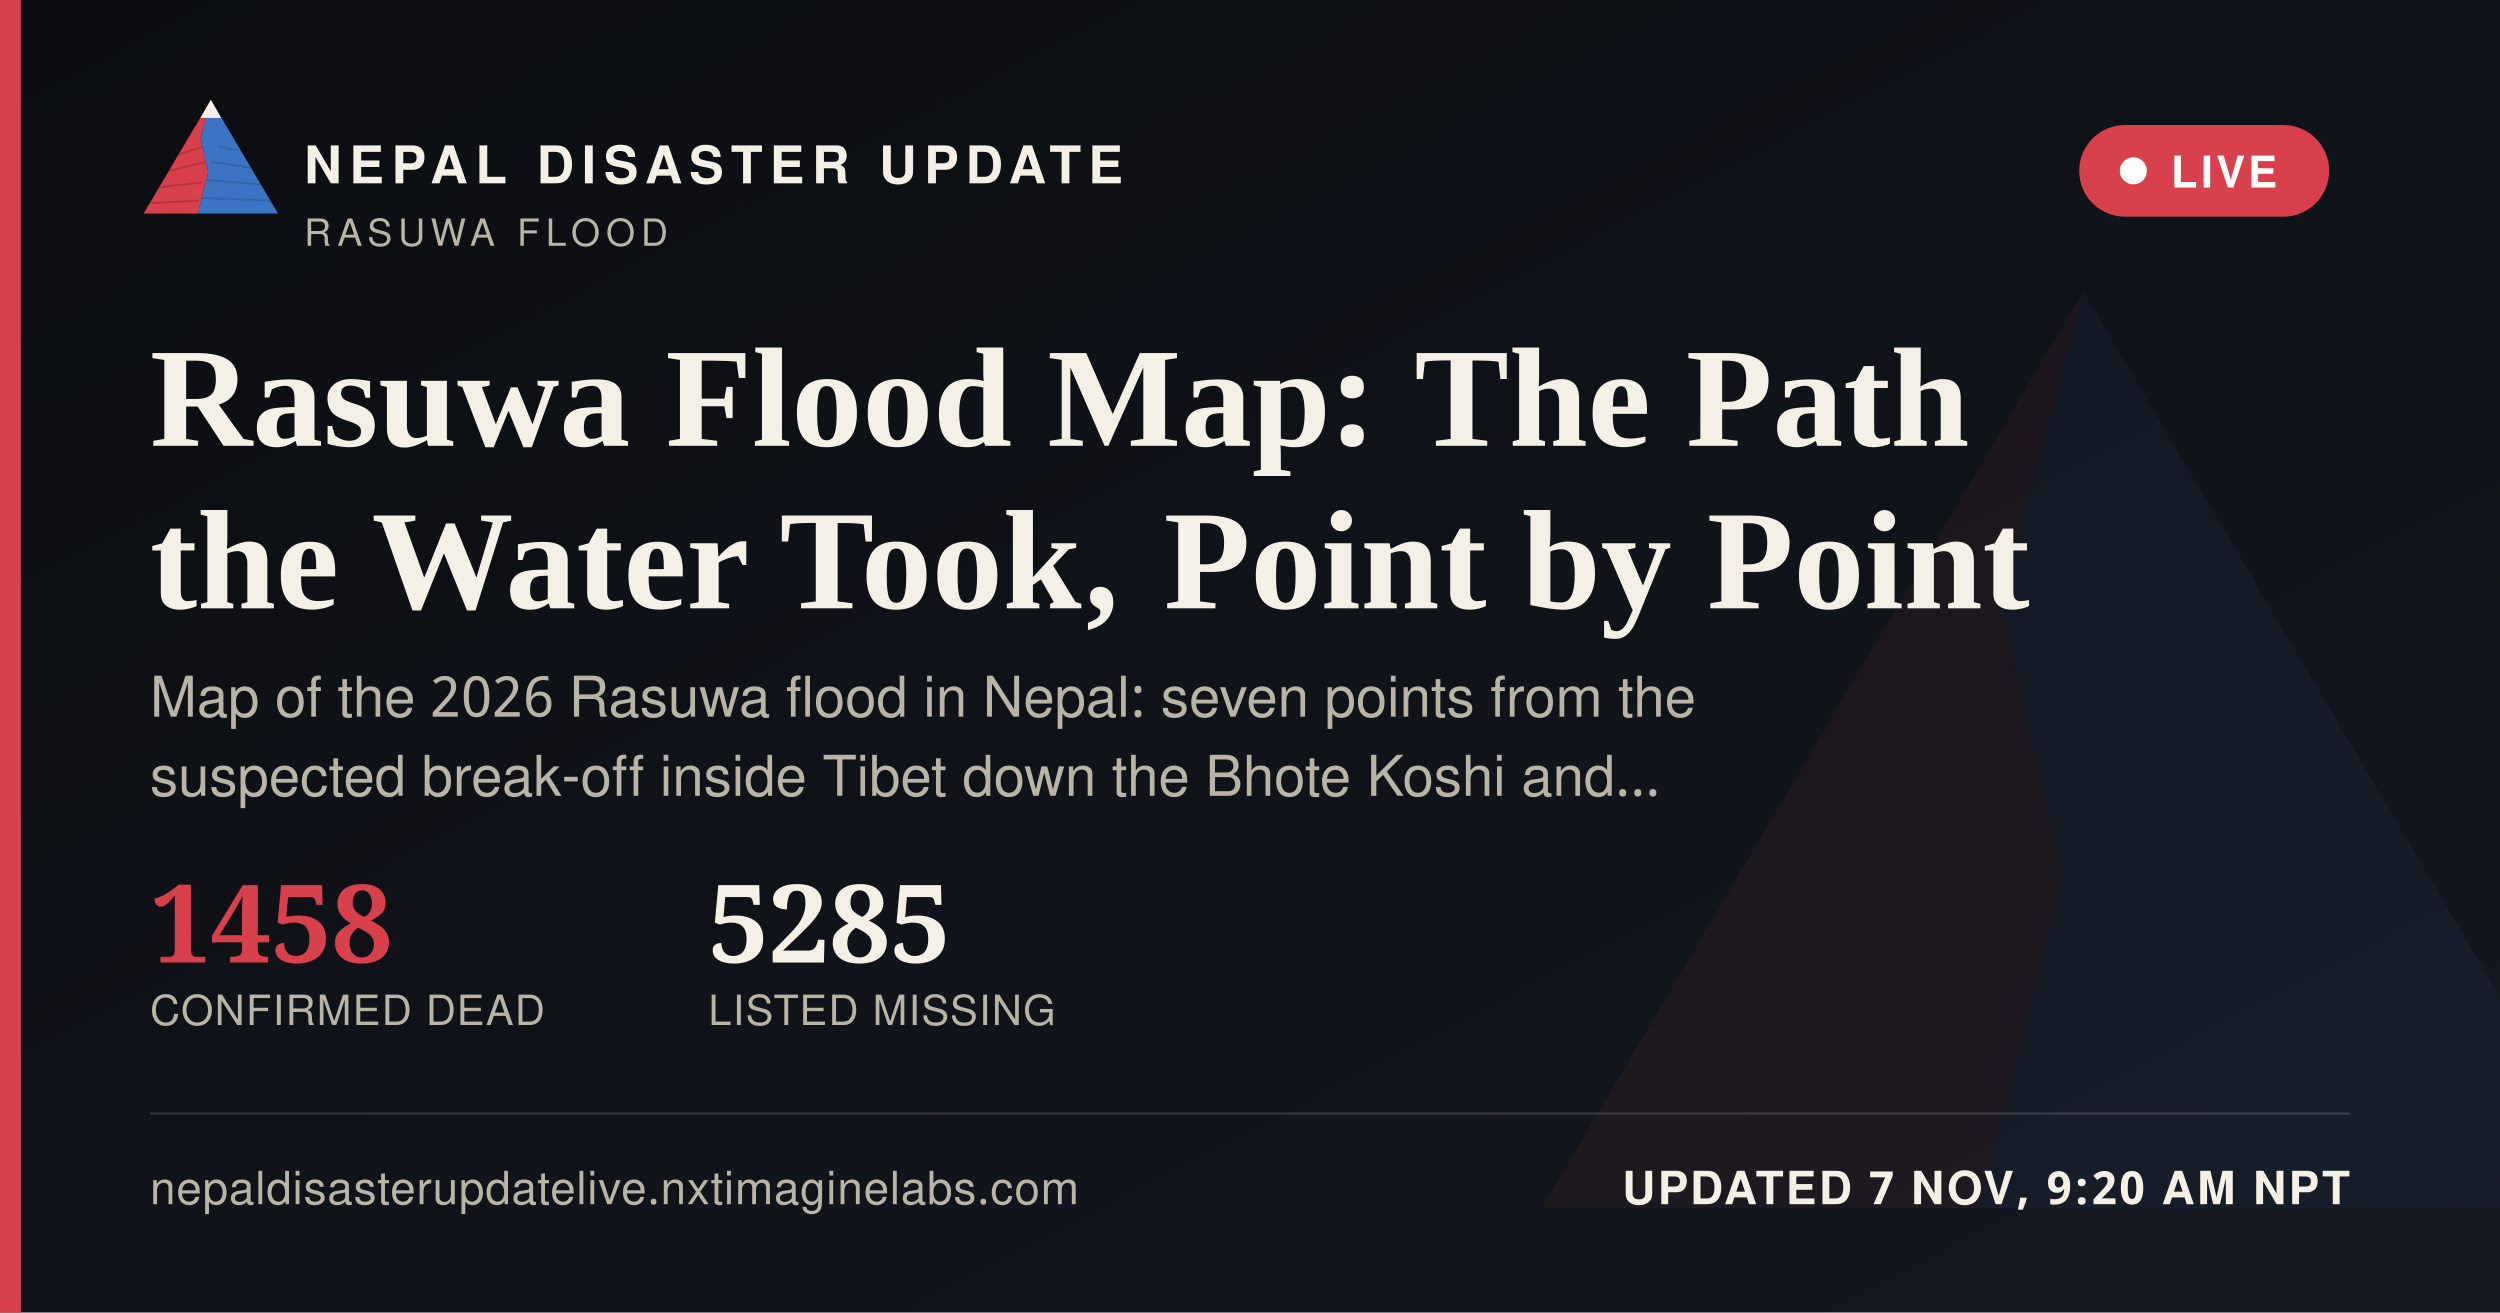
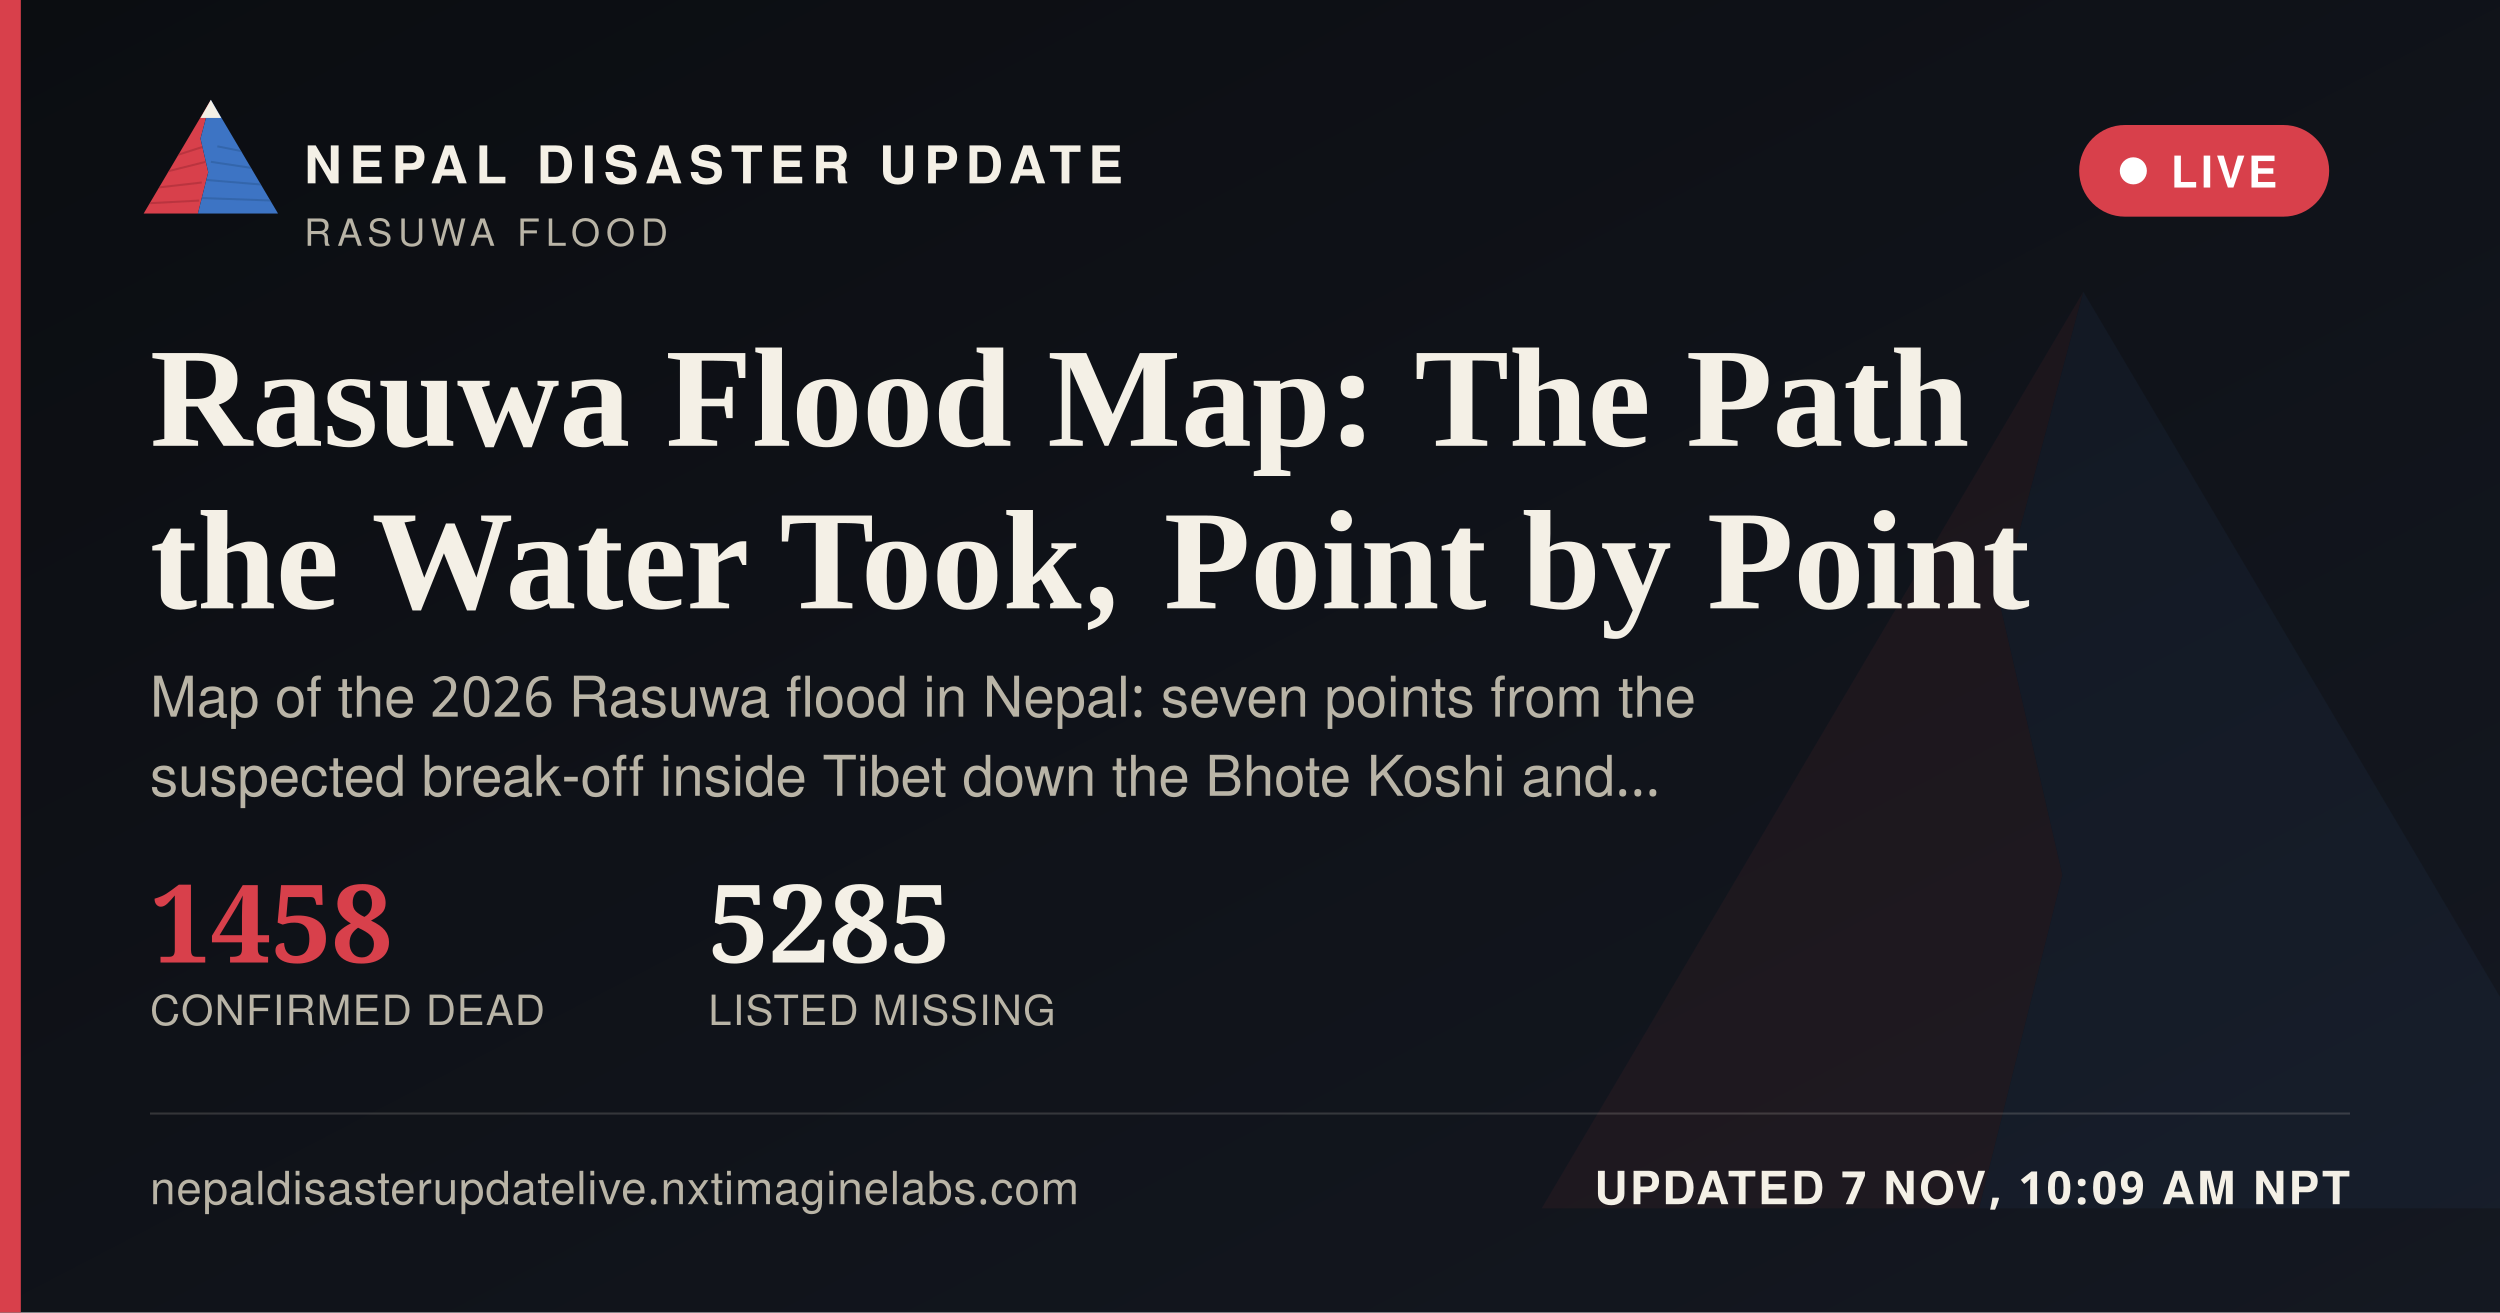
<svg xmlns="http://www.w3.org/2000/svg" width="1200" height="630" viewBox="0 0 1200 630">
  <defs>
    <linearGradient id="ogbg" x1="0" y1="0" x2="1" y2="1">
      <stop offset="0" stop-color="#0B0D11" />
      <stop offset="1" stop-color="#141821" />
    </linearGradient>
  </defs>
  <rect width="1200" height="630" fill="url(#ogbg)" />
  <g transform="translate(700,60) scale(5)" opacity="0.06">
    <polygon points="60,16 52,46 58,72 50,104 8,104" fill="#D8404B" />
    <polygon points="60,16 112,104 50,104 58,72 52,46" fill="#3D74C4" />
  </g>
  <rect x="0" y="0" width="10" height="630" fill="#D8404B" />
  <g transform="translate(64,38) scale(0.62)">
    <g>
      <defs>
        <clipPath id="ogLc">
          <polygon points="60,16 52,46 58,72 50,104 8,104" />
        </clipPath>
        <clipPath id="ogRc">
          <polygon points="60,16 112,104 50,104 58,72 52,46" />
        </clipPath>
      </defs>
      <polygon points="60,16 52,46 58,72 50,104 8,104" fill="#D8404B" />
      <g clip-path="url(#ogLc)" stroke="#A32A34" stroke-width="1.6" fill="none" opacity="0.55">
        <path d="M30,60 L55,52" />
        <path d="M24,72 L56,64" />
        <path d="M18,84 L53,80" />
        <path d="M13,96 L51,94" />
      </g>
      <polygon points="60,16 112,104 50,104 58,72 52,46" fill="#3D74C4" />
      <g clip-path="url(#ogRc)" stroke="#2A5793" stroke-width="1.6" fill="none" opacity="0.5">
        <path d="M65,52 L95,58" />
        <path d="M60,64 L100,70" />
        <path d="M56,78 L104,82" />
        <path d="M52,92 L108,94" />
      </g>
      <polygon points="60,16 52,30 68,30" fill="#F4F0E6" />
    </g>
  </g>
  <text x="146" y="88" font-family="'Public Sans', 'Noto Sans Devanagari', 'Helvetica Neue', Helvetica, Arial, sans-serif" font-size="25" font-weight="800" letter-spacing="3.6" fill="#F4F0E6">NEPAL DISASTER UPDATE</text>
  <text x="146" y="118" font-family="'Public Sans', 'Noto Sans Devanagari', 'Helvetica Neue', Helvetica, Arial, sans-serif" font-size="18" letter-spacing="2.8" fill="#B9B4A6">RASUWA FLOOD</text>
  <g>
    <rect x="998" y="60" width="120" height="44" rx="22" fill="#D8404B" stroke="none" />
    <circle cx="1024" cy="82" r="6.5" fill="#FFFFFF" />
    <text x="1042" y="90" font-family="'Public Sans', 'Noto Sans Devanagari', 'Helvetica Neue', Helvetica, Arial, sans-serif" font-size="21" font-weight="700" letter-spacing="1.6" fill="#FFFFFF">LIVE</text>
  </g>
  <text x="72" y="214" font-family="Newsreader, 'Noto Serif Devanagari', Georgia, 'Times New Roman', serif" font-size="68" font-weight="600" fill="#F4F0E6">Rasuwa Flood Map: The Path</text>
  <text x="72" y="292" font-family="Newsreader, 'Noto Serif Devanagari', Georgia, 'Times New Roman', serif" font-size="68" font-weight="600" fill="#F4F0E6">the Water Took, Point by Point</text>
  <text x="72" y="344" font-family="'Public Sans', 'Noto Sans Devanagari', 'Helvetica Neue', Helvetica, Arial, sans-serif" font-size="27" fill="#B9B4A6">Map of the 2026 Rasuwa flood in Nepal: seven points from the</text>
  <text x="72" y="382" font-family="'Public Sans', 'Noto Sans Devanagari', 'Helvetica Neue', Helvetica, Arial, sans-serif" font-size="27" fill="#B9B4A6">suspected break-off inside Tibet down the Bhote Koshi and…</text>
  <g transform="translate(72,462)">
    <text x="0" y="0" font-family="Newsreader, 'Noto Serif Devanagari', Georgia, 'Times New Roman', serif" font-size="52" font-weight="600" fill="#D8404B">1458</text>
    <text x="0" y="30" font-family="'Public Sans', 'Noto Sans Devanagari', 'Helvetica Neue', Helvetica, Arial, sans-serif" font-size="20" letter-spacing="0.6" fill="#B9B4A6">CONFIRMED DEAD</text>
    <text x="268" y="0" font-family="Newsreader, 'Noto Serif Devanagari', Georgia, 'Times New Roman', serif" font-size="52" font-weight="600" fill="#F4F0E6">5285</text>
    <text x="268" y="30" font-family="'Public Sans', 'Noto Sans Devanagari', 'Helvetica Neue', Helvetica, Arial, sans-serif" font-size="20" letter-spacing="0.6" fill="#B9B4A6">LISTED MISSING</text>
  </g>
  <rect x="72" y="534" width="1056" height="1" fill="rgba(244,240,230,0.16)" />
  <text x="72" y="578" font-family="'Public Sans', 'Noto Sans Devanagari', 'Helvetica Neue', Helvetica, Arial, sans-serif" font-size="22" fill="#B9B4A6" letter-spacing="0.4">nepaldisasterupdatelive.nxtimaginelabs.com</text>
-   <text x="1128" y="578" text-anchor="end" font-family="'Public Sans', 'Noto Sans Devanagari', 'Helvetica Neue', Helvetica, Arial, sans-serif" font-size="22" font-weight="700" letter-spacing="1.2" fill="#F4F0E6">UPDATED 7 NOV, 9:20 AM NPT</text>
+   <text x="1128" y="578" text-anchor="end" font-family="'Public Sans', 'Noto Sans Devanagari', 'Helvetica Neue', Helvetica, Arial, sans-serif" font-size="22" font-weight="700" letter-spacing="1.2" fill="#F4F0E6">UPDATED 7 NOV, 10:09 AM NPT</text>
</svg>
